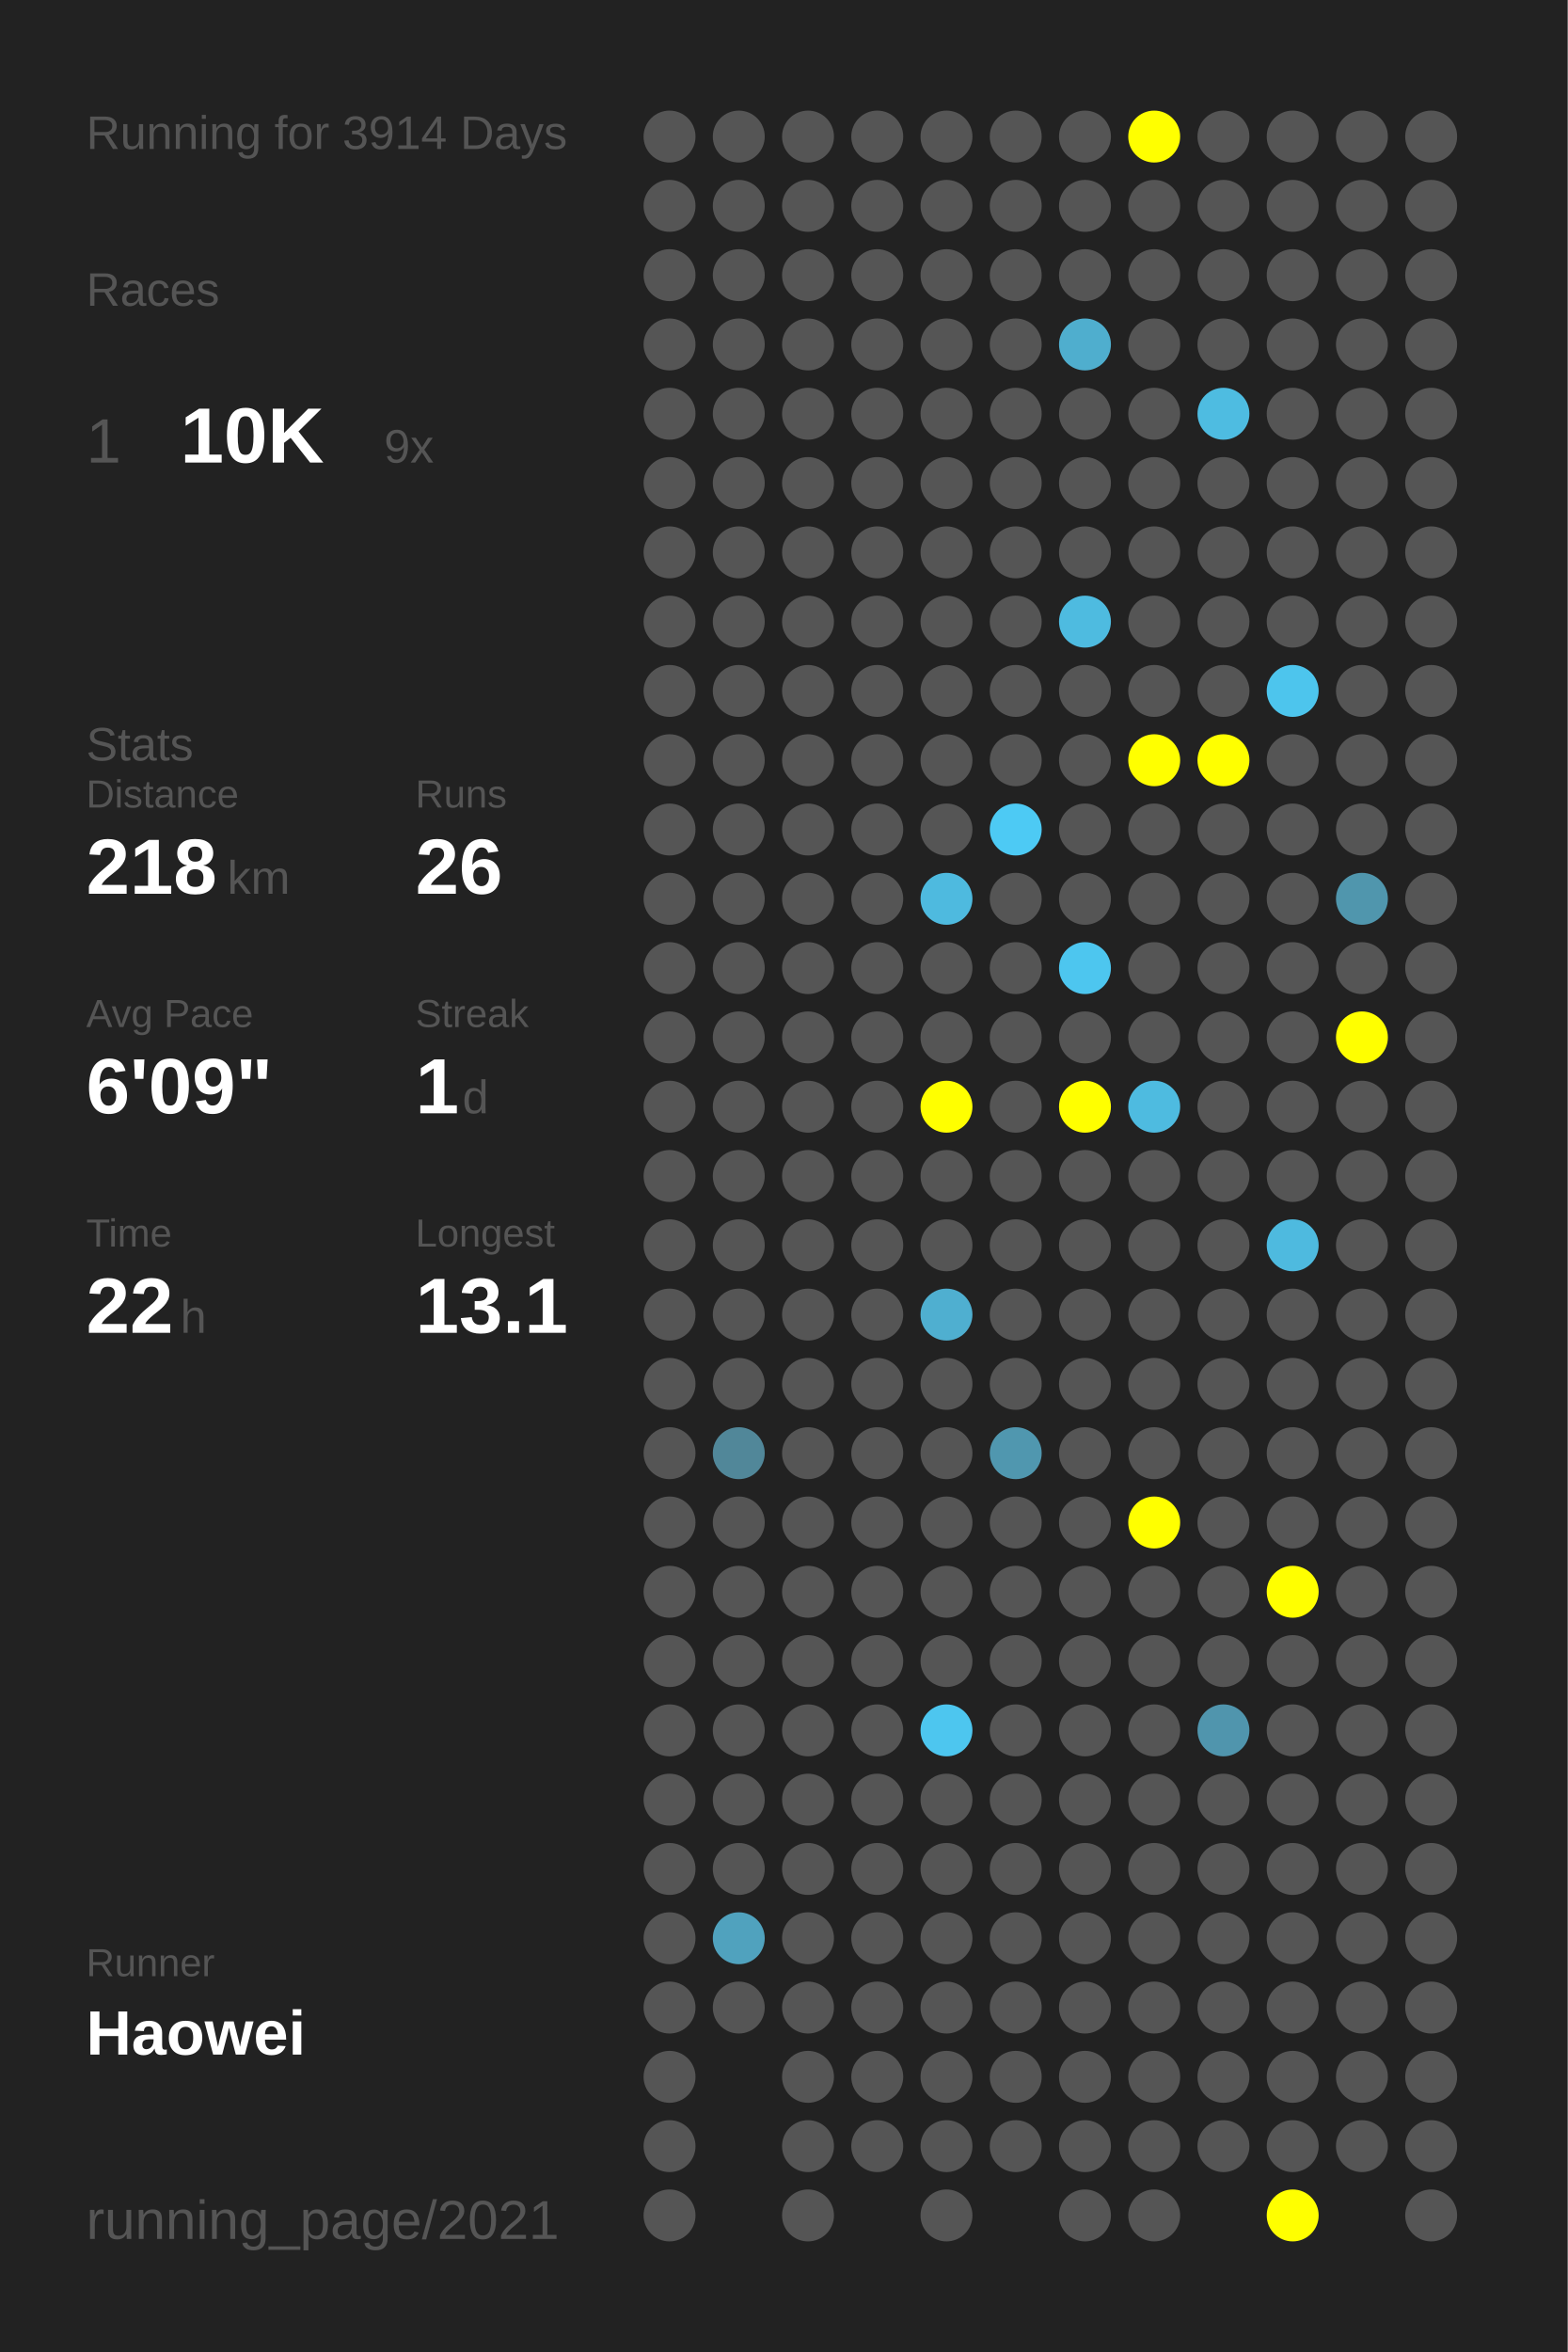
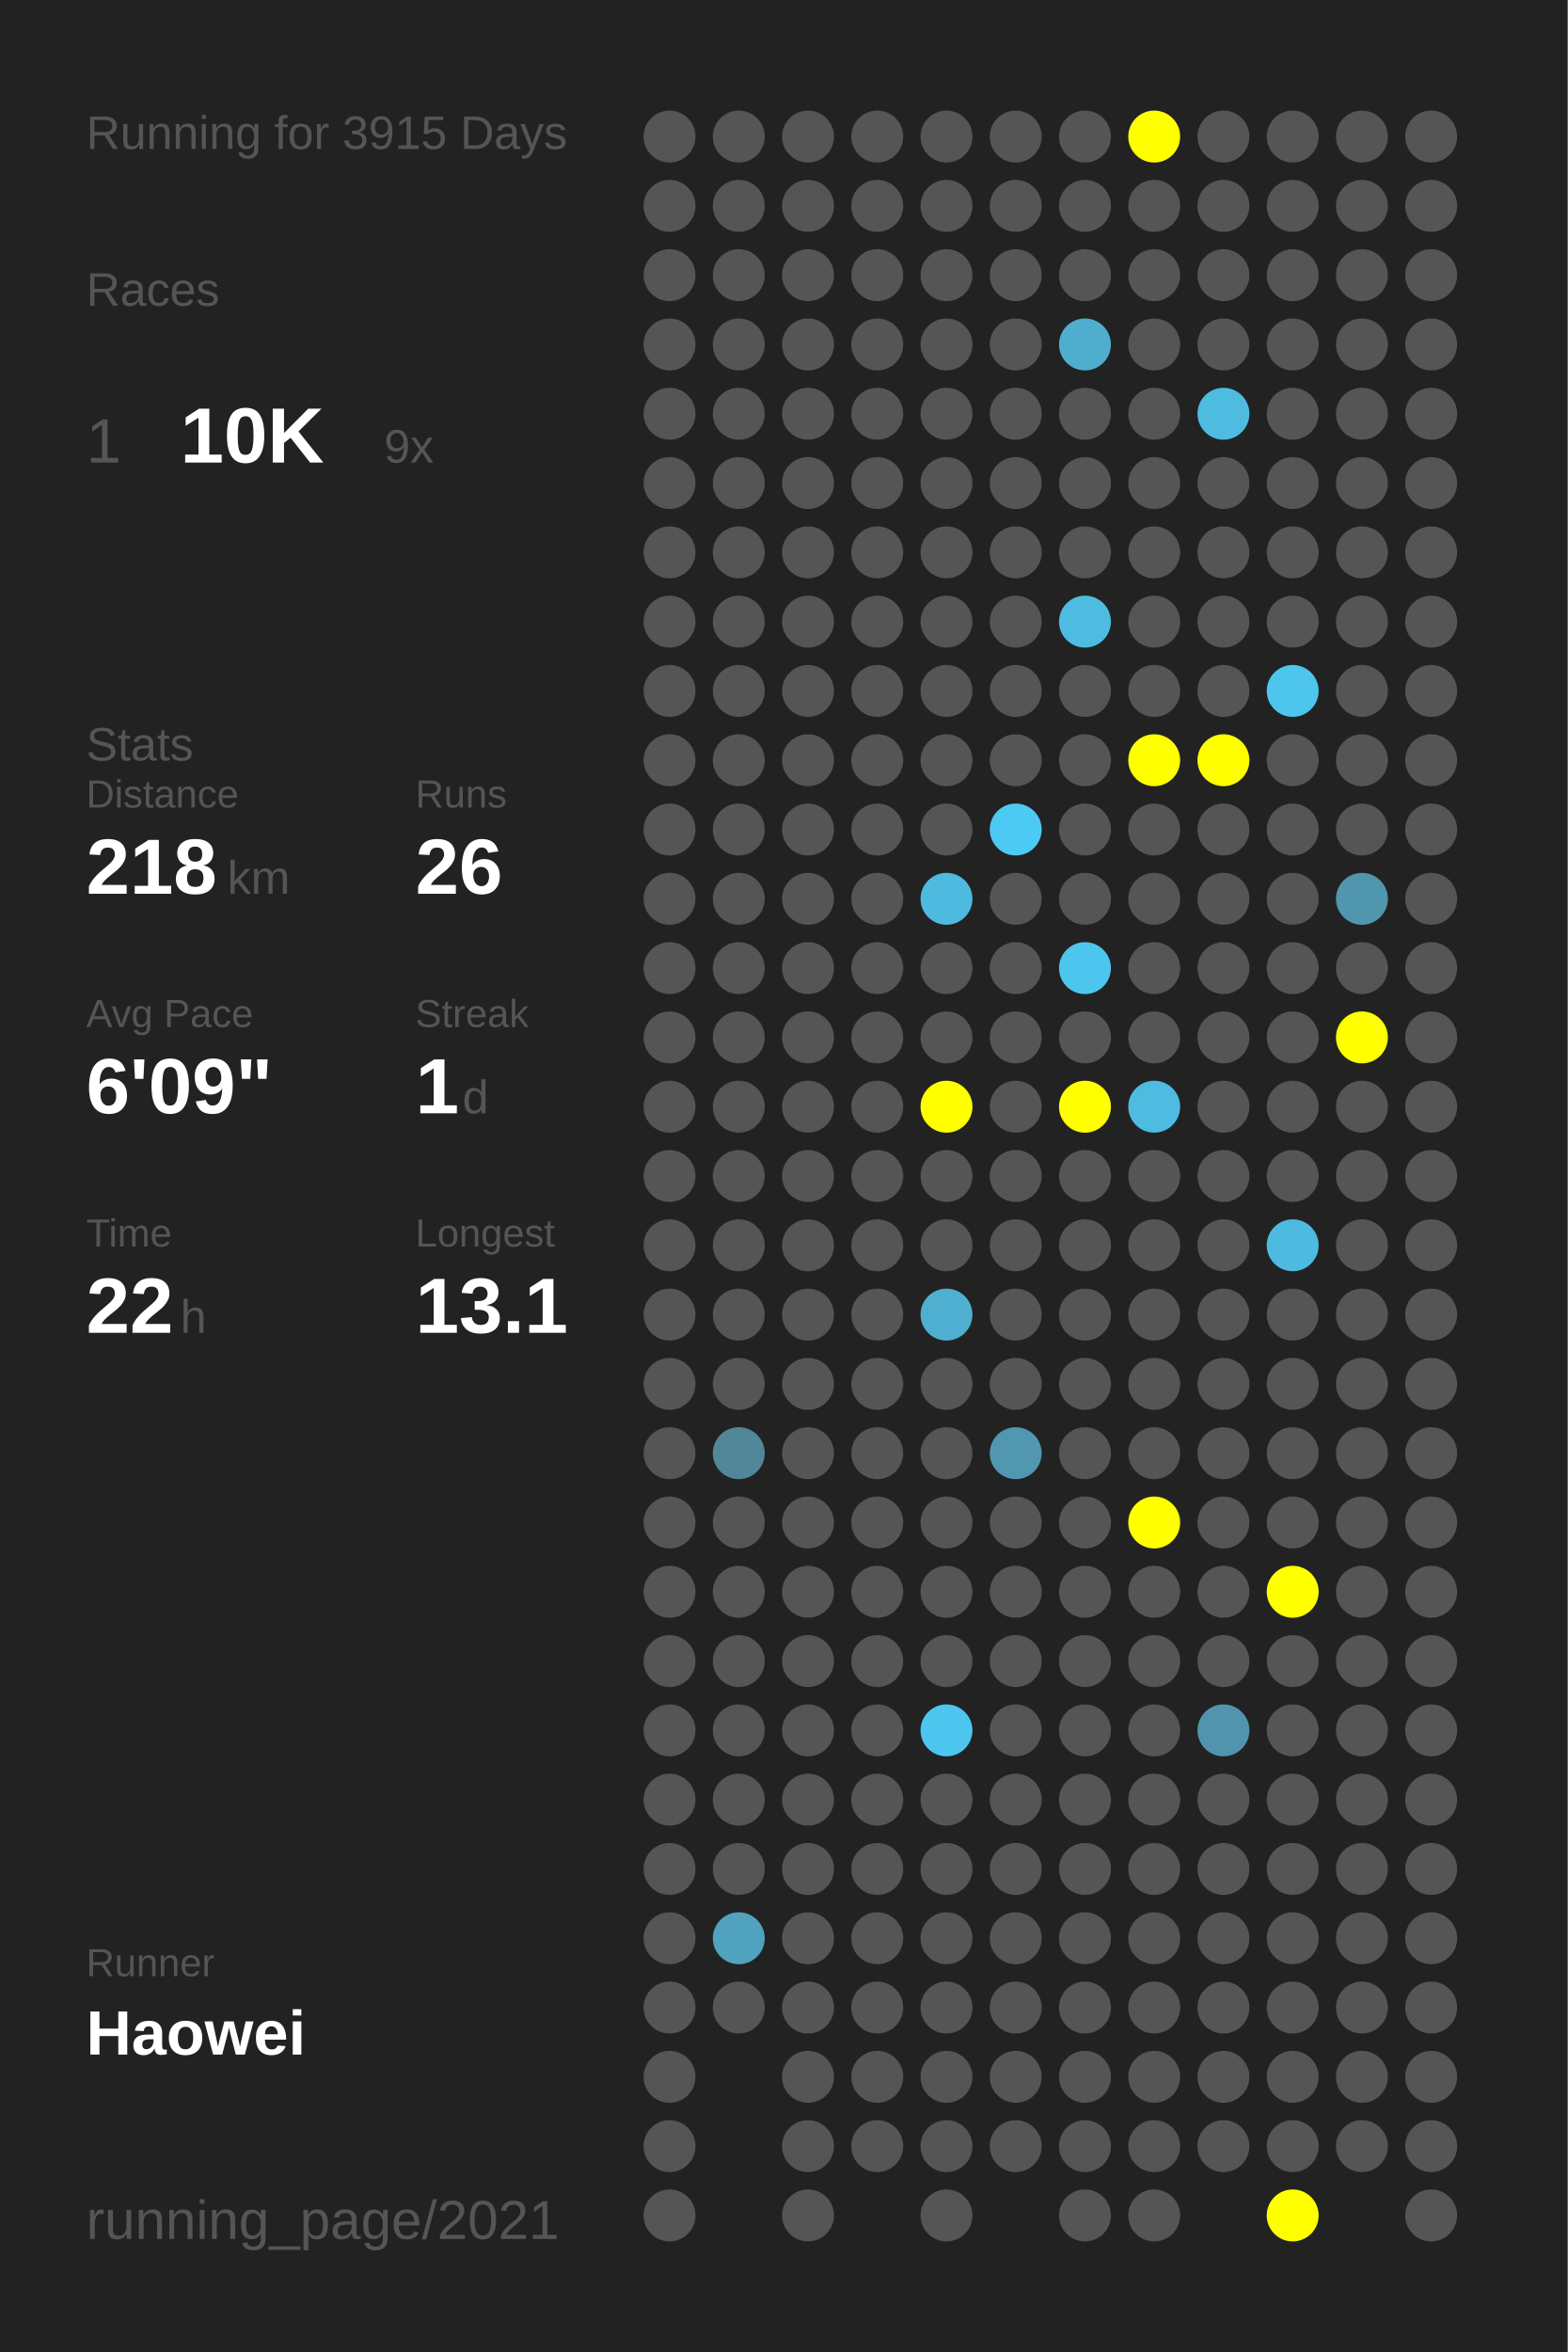
<svg xmlns="http://www.w3.org/2000/svg" baseProfile="full" height="300mm" version="1.1" viewBox="0,0,200,300" width="200mm">
  <defs />
  <rect fill="#222222" height="300" width="200" x="0" y="0" />
-   <text fill="#555555" style="font-size:6px; font-family:Arial;" x="11" y="19">Running for 3914 Days</text>
+   <text fill="#555555" style="font-size:6px; font-family:Arial;" x="11" y="19">Running for 3915 Days</text>
  <text fill="#555555" style="font-size:6px; font-family:Arial;" x="11" y="39">Races</text>
  <text fill="#555555" style="font-size:8px; font-family:Arial;" x="11" y="59">1</text>
  <text fill="#FFFFFF" style="font-size:10px; font-family:Arial; font-weight:bold;" x="23" y="59">10K</text>
  <text fill="#555555" style="font-size:6px; font-family:Arial;" x="49" y="59">9x</text>
  <text fill="#555555" style="font-size:6px; font-family:Arial;" x="11" y="97">Stats</text>
  <text fill="#555555" style="font-size:5px; font-family:Arial;" x="11" y="103">Distance</text>
  <text fill="#FFFFFF" style="font-size:10px; font-family:Arial; font-weight:bold;" x="11" y="114">218</text>
  <text fill="#555555" style="font-size:6px; font-family:Arial;" x="29" y="114">km</text>
  <text fill="#555555" style="font-size:5px; font-family:Arial;" x="53" y="103">Runs</text>
  <text fill="#FFFFFF" style="font-size:10px; font-family:Arial; font-weight:bold;" x="53" y="114">26</text>
  <text fill="#555555" style="font-size:5px; font-family:Arial;" x="11" y="131">Avg Pace</text>
  <text fill="#FFFFFF" style="font-size:10px; font-family:Arial; font-weight:bold;" x="11" y="142">6'09"</text>
  <text fill="#555555" style="font-size:5px; font-family:Arial;" x="53" y="131">Streak</text>
  <text fill="#FFFFFF" style="font-size:10px; font-family:Arial; font-weight:bold;" x="53" y="142">1</text>
  <text fill="#555555" style="font-size:6px; font-family:Arial;" x="59" y="142">d</text>
  <text fill="#555555" style="font-size:5px; font-family:Arial;" x="11" y="159">Time</text>
  <text fill="#FFFFFF" style="font-size:10px; font-family:Arial; font-weight:bold;" x="11" y="170">22</text>
  <text fill="#555555" style="font-size:6px; font-family:Arial;" x="23" y="170">h</text>
  <text fill="#555555" style="font-size:5px; font-family:Arial;" x="53" y="159">Longest</text>
  <text fill="#FFFFFF" style="font-size:10px; font-family:Arial; font-weight:bold;" x="53" y="170">13.1</text>
  <text fill="#555555" style="font-size:5px; font-family:Arial;" x="11" y="252.065">Runner</text>
  <text fill="#FFFFFF" style="font-size:8px; font-family:Arial; font-weight:bold;" x="11" y="262.065">Haowei</text>
  <text fill="#555555" style="font-size:7px; font-family:Arial;" x="11" y="285.581">running_page/2021</text>
  <circle cx="85.417" cy="17.419" fill="#555555" r="3.312" />
  <circle cx="85.417" cy="26.258" fill="#555555" r="3.312" />
  <circle cx="85.417" cy="35.097" fill="#555555" r="3.312" />
  <circle cx="85.417" cy="43.935" fill="#555555" r="3.312" />
  <circle cx="85.417" cy="52.774" fill="#555555" r="3.312" />
  <circle cx="85.417" cy="61.613" fill="#555555" r="3.312" />
  <circle cx="85.417" cy="70.452" fill="#555555" r="3.312" />
  <circle cx="85.417" cy="79.29" fill="#555555" r="3.312" />
  <circle cx="85.417" cy="88.129" fill="#555555" r="3.312" />
  <circle cx="85.417" cy="96.968" fill="#555555" r="3.312" />
  <circle cx="85.417" cy="105.806" fill="#555555" r="3.312" />
  <circle cx="85.417" cy="114.645" fill="#555555" r="3.312" />
  <circle cx="85.417" cy="123.484" fill="#555555" r="3.312" />
  <circle cx="85.417" cy="132.323" fill="#555555" r="3.312" />
  <circle cx="85.417" cy="141.161" fill="#555555" r="3.312" />
  <circle cx="85.417" cy="150" fill="#555555" r="3.312" />
  <circle cx="85.417" cy="158.839" fill="#555555" r="3.312" />
  <circle cx="85.417" cy="167.677" fill="#555555" r="3.312" />
  <circle cx="85.417" cy="176.516" fill="#555555" r="3.312" />
  <circle cx="85.417" cy="185.355" fill="#555555" r="3.312" />
  <circle cx="85.417" cy="194.194" fill="#555555" r="3.312" />
  <circle cx="85.417" cy="203.032" fill="#555555" r="3.312" />
  <circle cx="85.417" cy="211.871" fill="#555555" r="3.312" />
  <circle cx="85.417" cy="220.71" fill="#555555" r="3.312" />
  <circle cx="85.417" cy="229.548" fill="#555555" r="3.312" />
  <circle cx="85.417" cy="238.387" fill="#555555" r="3.312" />
  <circle cx="85.417" cy="247.226" fill="#555555" r="3.312" />
  <circle cx="85.417" cy="256.065" fill="#555555" r="3.312" />
  <circle cx="85.417" cy="264.903" fill="#555555" r="3.312" />
  <circle cx="85.417" cy="273.742" fill="#555555" r="3.312" />
  <circle cx="85.417" cy="282.581" fill="#555555" r="3.312" />
  <circle cx="94.25" cy="17.419" fill="#555555" r="3.312" />
  <circle cx="94.25" cy="26.258" fill="#555555" r="3.312" />
  <circle cx="94.25" cy="35.097" fill="#555555" r="3.312" />
  <circle cx="94.25" cy="43.935" fill="#555555" r="3.312" />
  <circle cx="94.25" cy="52.774" fill="#555555" r="3.312" />
  <circle cx="94.25" cy="61.613" fill="#555555" r="3.312" />
  <circle cx="94.25" cy="70.452" fill="#555555" r="3.312" />
  <circle cx="94.25" cy="79.29" fill="#555555" r="3.312" />
  <circle cx="94.25" cy="88.129" fill="#555555" r="3.312" />
  <circle cx="94.25" cy="96.968" fill="#555555" r="3.312" />
  <circle cx="94.25" cy="105.806" fill="#555555" r="3.312" />
  <circle cx="94.25" cy="114.645" fill="#555555" r="3.312" />
  <circle cx="94.25" cy="123.484" fill="#555555" r="3.312" />
  <circle cx="94.25" cy="132.323" fill="#555555" r="3.312" />
  <circle cx="94.25" cy="141.161" fill="#555555" r="3.312" />
  <circle cx="94.25" cy="150" fill="#555555" r="3.312" />
  <circle cx="94.25" cy="158.839" fill="#555555" r="3.312" />
  <circle cx="94.25" cy="167.677" fill="#555555" r="3.312" />
  <circle cx="94.25" cy="176.516" fill="#555555" r="3.312" />
  <circle cx="94.25" cy="185.355" fill="#518799" r="3.312" />
  <circle cx="94.25" cy="194.194" fill="#555555" r="3.312" />
  <circle cx="94.25" cy="203.032" fill="#555555" r="3.312" />
  <circle cx="94.25" cy="211.871" fill="#555555" r="3.312" />
  <circle cx="94.25" cy="220.71" fill="#555555" r="3.312" />
  <circle cx="94.25" cy="229.548" fill="#555555" r="3.312" />
  <circle cx="94.25" cy="238.387" fill="#555555" r="3.312" />
  <circle cx="94.25" cy="247.226" fill="#50a2be" r="3.312" />
  <circle cx="94.25" cy="256.065" fill="#555555" r="3.312" />
  <circle cx="103.083" cy="17.419" fill="#555555" r="3.312" />
  <circle cx="103.083" cy="26.258" fill="#555555" r="3.312" />
  <circle cx="103.083" cy="35.097" fill="#555555" r="3.312" />
  <circle cx="103.083" cy="43.935" fill="#555555" r="3.312" />
  <circle cx="103.083" cy="52.774" fill="#555555" r="3.312" />
  <circle cx="103.083" cy="61.613" fill="#555555" r="3.312" />
  <circle cx="103.083" cy="70.452" fill="#555555" r="3.312" />
  <circle cx="103.083" cy="79.29" fill="#555555" r="3.312" />
  <circle cx="103.083" cy="88.129" fill="#555555" r="3.312" />
  <circle cx="103.083" cy="96.968" fill="#555555" r="3.312" />
  <circle cx="103.083" cy="105.806" fill="#555555" r="3.312" />
  <circle cx="103.083" cy="114.645" fill="#555555" r="3.312" />
  <circle cx="103.083" cy="123.484" fill="#555555" r="3.312" />
  <circle cx="103.083" cy="132.323" fill="#555555" r="3.312" />
  <circle cx="103.083" cy="141.161" fill="#555555" r="3.312" />
  <circle cx="103.083" cy="150" fill="#555555" r="3.312" />
  <circle cx="103.083" cy="158.839" fill="#555555" r="3.312" />
  <circle cx="103.083" cy="167.677" fill="#555555" r="3.312" />
  <circle cx="103.083" cy="176.516" fill="#555555" r="3.312" />
  <circle cx="103.083" cy="185.355" fill="#555555" r="3.312" />
  <circle cx="103.083" cy="194.194" fill="#555555" r="3.312" />
  <circle cx="103.083" cy="203.032" fill="#555555" r="3.312" />
  <circle cx="103.083" cy="211.871" fill="#555555" r="3.312" />
  <circle cx="103.083" cy="220.71" fill="#555555" r="3.312" />
  <circle cx="103.083" cy="229.548" fill="#555555" r="3.312" />
  <circle cx="103.083" cy="238.387" fill="#555555" r="3.312" />
  <circle cx="103.083" cy="247.226" fill="#555555" r="3.312" />
  <circle cx="103.083" cy="256.065" fill="#555555" r="3.312" />
  <circle cx="103.083" cy="264.903" fill="#555555" r="3.312" />
  <circle cx="103.083" cy="273.742" fill="#555555" r="3.312" />
  <circle cx="103.083" cy="282.581" fill="#555555" r="3.312" />
  <circle cx="111.917" cy="17.419" fill="#555555" r="3.312" />
  <circle cx="111.917" cy="26.258" fill="#555555" r="3.312" />
  <circle cx="111.917" cy="35.097" fill="#555555" r="3.312" />
  <circle cx="111.917" cy="43.935" fill="#555555" r="3.312" />
  <circle cx="111.917" cy="52.774" fill="#555555" r="3.312" />
  <circle cx="111.917" cy="61.613" fill="#555555" r="3.312" />
  <circle cx="111.917" cy="70.452" fill="#555555" r="3.312" />
  <circle cx="111.917" cy="79.29" fill="#555555" r="3.312" />
  <circle cx="111.917" cy="88.129" fill="#555555" r="3.312" />
  <circle cx="111.917" cy="96.968" fill="#555555" r="3.312" />
  <circle cx="111.917" cy="105.806" fill="#555555" r="3.312" />
  <circle cx="111.917" cy="114.645" fill="#555555" r="3.312" />
  <circle cx="111.917" cy="123.484" fill="#555555" r="3.312" />
  <circle cx="111.917" cy="132.323" fill="#555555" r="3.312" />
  <circle cx="111.917" cy="141.161" fill="#555555" r="3.312" />
  <circle cx="111.917" cy="150" fill="#555555" r="3.312" />
  <circle cx="111.917" cy="158.839" fill="#555555" r="3.312" />
  <circle cx="111.917" cy="167.677" fill="#555555" r="3.312" />
  <circle cx="111.917" cy="176.516" fill="#555555" r="3.312" />
  <circle cx="111.917" cy="185.355" fill="#555555" r="3.312" />
  <circle cx="111.917" cy="194.194" fill="#555555" r="3.312" />
  <circle cx="111.917" cy="203.032" fill="#555555" r="3.312" />
  <circle cx="111.917" cy="211.871" fill="#555555" r="3.312" />
  <circle cx="111.917" cy="220.71" fill="#555555" r="3.312" />
  <circle cx="111.917" cy="229.548" fill="#555555" r="3.312" />
  <circle cx="111.917" cy="238.387" fill="#555555" r="3.312" />
  <circle cx="111.917" cy="247.226" fill="#555555" r="3.312" />
  <circle cx="111.917" cy="256.065" fill="#555555" r="3.312" />
  <circle cx="111.917" cy="264.903" fill="#555555" r="3.312" />
  <circle cx="111.917" cy="273.742" fill="#555555" r="3.312" />
  <circle cx="120.75" cy="17.419" fill="#555555" r="3.312" />
  <circle cx="120.75" cy="26.258" fill="#555555" r="3.312" />
  <circle cx="120.75" cy="35.097" fill="#555555" r="3.312" />
  <circle cx="120.75" cy="43.935" fill="#555555" r="3.312" />
  <circle cx="120.75" cy="52.774" fill="#555555" r="3.312" />
  <circle cx="120.75" cy="61.613" fill="#555555" r="3.312" />
  <circle cx="120.75" cy="70.452" fill="#555555" r="3.312" />
  <circle cx="120.75" cy="79.29" fill="#555555" r="3.312" />
  <circle cx="120.75" cy="88.129" fill="#555555" r="3.312" />
  <circle cx="120.75" cy="96.968" fill="#555555" r="3.312" />
  <circle cx="120.75" cy="105.806" fill="#555555" r="3.312" />
  <circle cx="120.75" cy="114.645" fill="#4ebadf" r="3.312" />
  <circle cx="120.75" cy="123.484" fill="#555555" r="3.312" />
  <circle cx="120.75" cy="132.323" fill="#555555" r="3.312" />
  <circle cx="120.75" cy="141.161" fill="#FFFF00" r="3.312" />
  <circle cx="120.75" cy="150" fill="#555555" r="3.312" />
  <circle cx="120.75" cy="158.839" fill="#555555" r="3.312" />
  <circle cx="120.75" cy="167.677" fill="#4fafd0" r="3.312" />
  <circle cx="120.75" cy="176.516" fill="#555555" r="3.312" />
  <circle cx="120.75" cy="185.355" fill="#555555" r="3.312" />
  <circle cx="120.75" cy="194.194" fill="#555555" r="3.312" />
  <circle cx="120.75" cy="203.032" fill="#555555" r="3.312" />
  <circle cx="120.75" cy="211.871" fill="#555555" r="3.312" />
  <circle cx="120.75" cy="220.71" fill="#4dc6ef" r="3.312" />
  <circle cx="120.75" cy="229.548" fill="#555555" r="3.312" />
  <circle cx="120.75" cy="238.387" fill="#555555" r="3.312" />
  <circle cx="120.75" cy="247.226" fill="#555555" r="3.312" />
  <circle cx="120.75" cy="256.065" fill="#555555" r="3.312" />
  <circle cx="120.75" cy="264.903" fill="#555555" r="3.312" />
  <circle cx="120.75" cy="273.742" fill="#555555" r="3.312" />
  <circle cx="120.75" cy="282.581" fill="#555555" r="3.312" />
  <circle cx="129.583" cy="17.419" fill="#555555" r="3.312" />
  <circle cx="129.583" cy="26.258" fill="#555555" r="3.312" />
  <circle cx="129.583" cy="35.097" fill="#555555" r="3.312" />
  <circle cx="129.583" cy="43.935" fill="#555555" r="3.312" />
  <circle cx="129.583" cy="52.774" fill="#555555" r="3.312" />
  <circle cx="129.583" cy="61.613" fill="#555555" r="3.312" />
  <circle cx="129.583" cy="70.452" fill="#555555" r="3.312" />
  <circle cx="129.583" cy="79.29" fill="#555555" r="3.312" />
  <circle cx="129.583" cy="88.129" fill="#555555" r="3.312" />
  <circle cx="129.583" cy="96.968" fill="#555555" r="3.312" />
  <circle cx="129.583" cy="105.806" fill="#4dcaf4" r="3.312" />
  <circle cx="129.583" cy="114.645" fill="#555555" r="3.312" />
  <circle cx="129.583" cy="123.484" fill="#555555" r="3.312" />
  <circle cx="129.583" cy="132.323" fill="#555555" r="3.312" />
  <circle cx="129.583" cy="141.161" fill="#555555" r="3.312" />
  <circle cx="129.583" cy="150" fill="#555555" r="3.312" />
  <circle cx="129.583" cy="158.839" fill="#555555" r="3.312" />
  <circle cx="129.583" cy="167.677" fill="#555555" r="3.312" />
  <circle cx="129.583" cy="176.516" fill="#555555" r="3.312" />
  <circle cx="129.583" cy="185.355" fill="#5097af" r="3.312" />
  <circle cx="129.583" cy="194.194" fill="#555555" r="3.312" />
  <circle cx="129.583" cy="203.032" fill="#555555" r="3.312" />
  <circle cx="129.583" cy="211.871" fill="#555555" r="3.312" />
  <circle cx="129.583" cy="220.71" fill="#555555" r="3.312" />
  <circle cx="129.583" cy="229.548" fill="#555555" r="3.312" />
  <circle cx="129.583" cy="238.387" fill="#555555" r="3.312" />
  <circle cx="129.583" cy="247.226" fill="#555555" r="3.312" />
  <circle cx="129.583" cy="256.065" fill="#555555" r="3.312" />
  <circle cx="129.583" cy="264.903" fill="#555555" r="3.312" />
  <circle cx="129.583" cy="273.742" fill="#555555" r="3.312" />
  <circle cx="138.417" cy="17.419" fill="#555555" r="3.312" />
  <circle cx="138.417" cy="26.258" fill="#555555" r="3.312" />
  <circle cx="138.417" cy="35.097" fill="#555555" r="3.312" />
  <circle cx="138.417" cy="43.935" fill="#4faece" r="3.312" />
  <circle cx="138.417" cy="52.774" fill="#555555" r="3.312" />
  <circle cx="138.417" cy="61.613" fill="#555555" r="3.312" />
  <circle cx="138.417" cy="70.452" fill="#555555" r="3.312" />
  <circle cx="138.417" cy="79.29" fill="#4ebbe0" r="3.312" />
  <circle cx="138.417" cy="88.129" fill="#555555" r="3.312" />
  <circle cx="138.417" cy="96.968" fill="#555555" r="3.312" />
  <circle cx="138.417" cy="105.806" fill="#555555" r="3.312" />
  <circle cx="138.417" cy="114.645" fill="#555555" r="3.312" />
  <circle cx="138.417" cy="123.484" fill="#4dc6ef" r="3.312" />
  <circle cx="138.417" cy="132.323" fill="#555555" r="3.312" />
  <circle cx="138.417" cy="141.161" fill="#FFFF00" r="3.312" />
  <circle cx="138.417" cy="150" fill="#555555" r="3.312" />
  <circle cx="138.417" cy="158.839" fill="#555555" r="3.312" />
  <circle cx="138.417" cy="167.677" fill="#555555" r="3.312" />
  <circle cx="138.417" cy="176.516" fill="#555555" r="3.312" />
  <circle cx="138.417" cy="185.355" fill="#555555" r="3.312" />
  <circle cx="138.417" cy="194.194" fill="#555555" r="3.312" />
  <circle cx="138.417" cy="203.032" fill="#555555" r="3.312" />
  <circle cx="138.417" cy="211.871" fill="#555555" r="3.312" />
  <circle cx="138.417" cy="220.71" fill="#555555" r="3.312" />
  <circle cx="138.417" cy="229.548" fill="#555555" r="3.312" />
  <circle cx="138.417" cy="238.387" fill="#555555" r="3.312" />
  <circle cx="138.417" cy="247.226" fill="#555555" r="3.312" />
  <circle cx="138.417" cy="256.065" fill="#555555" r="3.312" />
  <circle cx="138.417" cy="264.903" fill="#555555" r="3.312" />
  <circle cx="138.417" cy="273.742" fill="#555555" r="3.312" />
  <circle cx="138.417" cy="282.581" fill="#555555" r="3.312" />
  <circle cx="147.25" cy="17.419" fill="#FFFF00" r="3.312" />
  <circle cx="147.25" cy="26.258" fill="#555555" r="3.312" />
  <circle cx="147.25" cy="35.097" fill="#555555" r="3.312" />
  <circle cx="147.25" cy="43.935" fill="#555555" r="3.312" />
  <circle cx="147.25" cy="52.774" fill="#555555" r="3.312" />
  <circle cx="147.25" cy="61.613" fill="#555555" r="3.312" />
  <circle cx="147.25" cy="70.452" fill="#555555" r="3.312" />
  <circle cx="147.25" cy="79.29" fill="#555555" r="3.312" />
  <circle cx="147.25" cy="88.129" fill="#555555" r="3.312" />
  <circle cx="147.25" cy="96.968" fill="#FFFF00" r="3.312" />
  <circle cx="147.25" cy="105.806" fill="#555555" r="3.312" />
  <circle cx="147.25" cy="114.645" fill="#555555" r="3.312" />
  <circle cx="147.25" cy="123.484" fill="#555555" r="3.312" />
  <circle cx="147.25" cy="132.323" fill="#555555" r="3.312" />
  <circle cx="147.25" cy="141.161" fill="#4ebbe0" r="3.312" />
  <circle cx="147.25" cy="150" fill="#555555" r="3.312" />
  <circle cx="147.25" cy="158.839" fill="#555555" r="3.312" />
  <circle cx="147.25" cy="167.677" fill="#555555" r="3.312" />
  <circle cx="147.25" cy="176.516" fill="#555555" r="3.312" />
  <circle cx="147.25" cy="185.355" fill="#555555" r="3.312" />
  <circle cx="147.25" cy="194.194" fill="#FFFF00" r="3.312" />
  <circle cx="147.25" cy="203.032" fill="#555555" r="3.312" />
  <circle cx="147.25" cy="211.871" fill="#555555" r="3.312" />
  <circle cx="147.25" cy="220.71" fill="#555555" r="3.312" />
  <circle cx="147.25" cy="229.548" fill="#555555" r="3.312" />
  <circle cx="147.25" cy="238.387" fill="#555555" r="3.312" />
  <circle cx="147.25" cy="247.226" fill="#555555" r="3.312" />
  <circle cx="147.25" cy="256.065" fill="#555555" r="3.312" />
  <circle cx="147.25" cy="264.903" fill="#555555" r="3.312" />
  <circle cx="147.25" cy="273.742" fill="#555555" r="3.312" />
  <circle cx="147.25" cy="282.581" fill="#555555" r="3.312" />
  <circle cx="156.083" cy="17.419" fill="#555555" r="3.312" />
  <circle cx="156.083" cy="26.258" fill="#555555" r="3.312" />
  <circle cx="156.083" cy="35.097" fill="#555555" r="3.312" />
  <circle cx="156.083" cy="43.935" fill="#555555" r="3.312" />
  <circle cx="156.083" cy="52.774" fill="#4ebce1" r="3.312" />
  <circle cx="156.083" cy="61.613" fill="#555555" r="3.312" />
  <circle cx="156.083" cy="70.452" fill="#555555" r="3.312" />
  <circle cx="156.083" cy="79.29" fill="#555555" r="3.312" />
  <circle cx="156.083" cy="88.129" fill="#555555" r="3.312" />
  <circle cx="156.083" cy="96.968" fill="#FFFF00" r="3.312" />
  <circle cx="156.083" cy="105.806" fill="#555555" r="3.312" />
  <circle cx="156.083" cy="114.645" fill="#555555" r="3.312" />
  <circle cx="156.083" cy="123.484" fill="#555555" r="3.312" />
  <circle cx="156.083" cy="132.323" fill="#555555" r="3.312" />
  <circle cx="156.083" cy="141.161" fill="#555555" r="3.312" />
  <circle cx="156.083" cy="150" fill="#555555" r="3.312" />
  <circle cx="156.083" cy="158.839" fill="#555555" r="3.312" />
  <circle cx="156.083" cy="167.677" fill="#555555" r="3.312" />
  <circle cx="156.083" cy="176.516" fill="#555555" r="3.312" />
  <circle cx="156.083" cy="185.355" fill="#555555" r="3.312" />
  <circle cx="156.083" cy="194.194" fill="#555555" r="3.312" />
  <circle cx="156.083" cy="203.032" fill="#555555" r="3.312" />
  <circle cx="156.083" cy="211.871" fill="#555555" r="3.312" />
  <circle cx="156.083" cy="220.71" fill="#5095ad" r="3.312" />
  <circle cx="156.083" cy="229.548" fill="#555555" r="3.312" />
  <circle cx="156.083" cy="238.387" fill="#555555" r="3.312" />
  <circle cx="156.083" cy="247.226" fill="#555555" r="3.312" />
  <circle cx="156.083" cy="256.065" fill="#555555" r="3.312" />
  <circle cx="156.083" cy="264.903" fill="#555555" r="3.312" />
  <circle cx="156.083" cy="273.742" fill="#555555" r="3.312" />
  <circle cx="164.917" cy="17.419" fill="#555555" r="3.312" />
  <circle cx="164.917" cy="26.258" fill="#555555" r="3.312" />
  <circle cx="164.917" cy="35.097" fill="#555555" r="3.312" />
  <circle cx="164.917" cy="43.935" fill="#555555" r="3.312" />
  <circle cx="164.917" cy="52.774" fill="#555555" r="3.312" />
  <circle cx="164.917" cy="61.613" fill="#555555" r="3.312" />
  <circle cx="164.917" cy="70.452" fill="#555555" r="3.312" />
  <circle cx="164.917" cy="79.29" fill="#555555" r="3.312" />
  <circle cx="164.917" cy="88.129" fill="#4dc5ed" r="3.312" />
  <circle cx="164.917" cy="96.968" fill="#555555" r="3.312" />
  <circle cx="164.917" cy="105.806" fill="#555555" r="3.312" />
  <circle cx="164.917" cy="114.645" fill="#555555" r="3.312" />
  <circle cx="164.917" cy="123.484" fill="#555555" r="3.312" />
  <circle cx="164.917" cy="132.323" fill="#555555" r="3.312" />
  <circle cx="164.917" cy="141.161" fill="#555555" r="3.312" />
  <circle cx="164.917" cy="150" fill="#555555" r="3.312" />
  <circle cx="164.917" cy="158.839" fill="#4ebadf" r="3.312" />
  <circle cx="164.917" cy="167.677" fill="#555555" r="3.312" />
  <circle cx="164.917" cy="176.516" fill="#555555" r="3.312" />
  <circle cx="164.917" cy="185.355" fill="#555555" r="3.312" />
  <circle cx="164.917" cy="194.194" fill="#555555" r="3.312" />
  <circle cx="164.917" cy="203.032" fill="#FFFF00" r="3.312" />
  <circle cx="164.917" cy="211.871" fill="#555555" r="3.312" />
  <circle cx="164.917" cy="220.71" fill="#555555" r="3.312" />
  <circle cx="164.917" cy="229.548" fill="#555555" r="3.312" />
  <circle cx="164.917" cy="238.387" fill="#555555" r="3.312" />
  <circle cx="164.917" cy="247.226" fill="#555555" r="3.312" />
  <circle cx="164.917" cy="256.065" fill="#555555" r="3.312" />
  <circle cx="164.917" cy="264.903" fill="#555555" r="3.312" />
  <circle cx="164.917" cy="273.742" fill="#555555" r="3.312" />
  <circle cx="164.917" cy="282.581" fill="#FFFF00" r="3.312" />
  <circle cx="173.75" cy="17.419" fill="#555555" r="3.312" />
  <circle cx="173.75" cy="26.258" fill="#555555" r="3.312" />
  <circle cx="173.75" cy="35.097" fill="#555555" r="3.312" />
  <circle cx="173.75" cy="43.935" fill="#555555" r="3.312" />
  <circle cx="173.75" cy="52.774" fill="#555555" r="3.312" />
  <circle cx="173.75" cy="61.613" fill="#555555" r="3.312" />
  <circle cx="173.75" cy="70.452" fill="#555555" r="3.312" />
  <circle cx="173.75" cy="79.29" fill="#555555" r="3.312" />
  <circle cx="173.75" cy="88.129" fill="#555555" r="3.312" />
  <circle cx="173.75" cy="96.968" fill="#555555" r="3.312" />
  <circle cx="173.75" cy="105.806" fill="#555555" r="3.312" />
  <circle cx="173.75" cy="114.645" fill="#5096ad" r="3.312" />
  <circle cx="173.75" cy="123.484" fill="#555555" r="3.312" />
  <circle cx="173.75" cy="132.323" fill="#FFFF00" r="3.312" />
  <circle cx="173.75" cy="141.161" fill="#555555" r="3.312" />
  <circle cx="173.75" cy="150" fill="#555555" r="3.312" />
  <circle cx="173.75" cy="158.839" fill="#555555" r="3.312" />
  <circle cx="173.75" cy="167.677" fill="#555555" r="3.312" />
  <circle cx="173.75" cy="176.516" fill="#555555" r="3.312" />
  <circle cx="173.75" cy="185.355" fill="#555555" r="3.312" />
  <circle cx="173.75" cy="194.194" fill="#555555" r="3.312" />
  <circle cx="173.75" cy="203.032" fill="#555555" r="3.312" />
  <circle cx="173.75" cy="211.871" fill="#555555" r="3.312" />
  <circle cx="173.75" cy="220.71" fill="#555555" r="3.312" />
  <circle cx="173.75" cy="229.548" fill="#555555" r="3.312" />
  <circle cx="173.75" cy="238.387" fill="#555555" r="3.312" />
  <circle cx="173.75" cy="247.226" fill="#555555" r="3.312" />
  <circle cx="173.75" cy="256.065" fill="#555555" r="3.312" />
  <circle cx="173.75" cy="264.903" fill="#555555" r="3.312" />
  <circle cx="173.75" cy="273.742" fill="#555555" r="3.312" />
  <circle cx="182.583" cy="17.419" fill="#555555" r="3.312" />
  <circle cx="182.583" cy="26.258" fill="#555555" r="3.312" />
  <circle cx="182.583" cy="35.097" fill="#555555" r="3.312" />
  <circle cx="182.583" cy="43.935" fill="#555555" r="3.312" />
  <circle cx="182.583" cy="52.774" fill="#555555" r="3.312" />
  <circle cx="182.583" cy="61.613" fill="#555555" r="3.312" />
  <circle cx="182.583" cy="70.452" fill="#555555" r="3.312" />
  <circle cx="182.583" cy="79.29" fill="#555555" r="3.312" />
  <circle cx="182.583" cy="88.129" fill="#555555" r="3.312" />
  <circle cx="182.583" cy="96.968" fill="#555555" r="3.312" />
  <circle cx="182.583" cy="105.806" fill="#555555" r="3.312" />
  <circle cx="182.583" cy="114.645" fill="#555555" r="3.312" />
  <circle cx="182.583" cy="123.484" fill="#555555" r="3.312" />
  <circle cx="182.583" cy="132.323" fill="#555555" r="3.312" />
  <circle cx="182.583" cy="141.161" fill="#555555" r="3.312" />
  <circle cx="182.583" cy="150" fill="#555555" r="3.312" />
  <circle cx="182.583" cy="158.839" fill="#555555" r="3.312" />
  <circle cx="182.583" cy="167.677" fill="#555555" r="3.312" />
  <circle cx="182.583" cy="176.516" fill="#555555" r="3.312" />
  <circle cx="182.583" cy="185.355" fill="#555555" r="3.312" />
  <circle cx="182.583" cy="194.194" fill="#555555" r="3.312" />
  <circle cx="182.583" cy="203.032" fill="#555555" r="3.312" />
  <circle cx="182.583" cy="211.871" fill="#555555" r="3.312" />
  <circle cx="182.583" cy="220.71" fill="#555555" r="3.312" />
  <circle cx="182.583" cy="229.548" fill="#555555" r="3.312" />
  <circle cx="182.583" cy="238.387" fill="#555555" r="3.312" />
  <circle cx="182.583" cy="247.226" fill="#555555" r="3.312" />
  <circle cx="182.583" cy="256.065" fill="#555555" r="3.312" />
  <circle cx="182.583" cy="264.903" fill="#555555" r="3.312" />
  <circle cx="182.583" cy="273.742" fill="#555555" r="3.312" />
  <circle cx="182.583" cy="282.581" fill="#555555" r="3.312" />
</svg>
